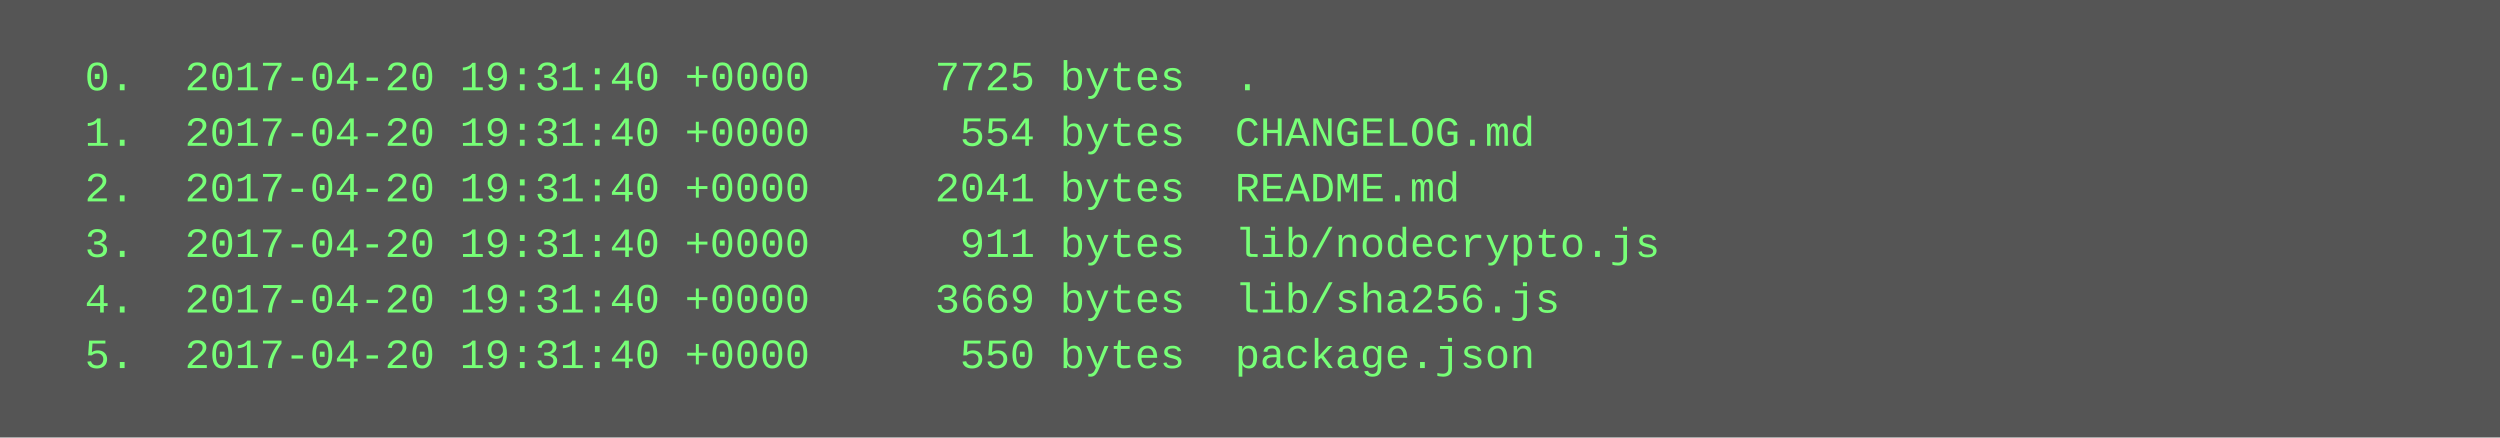
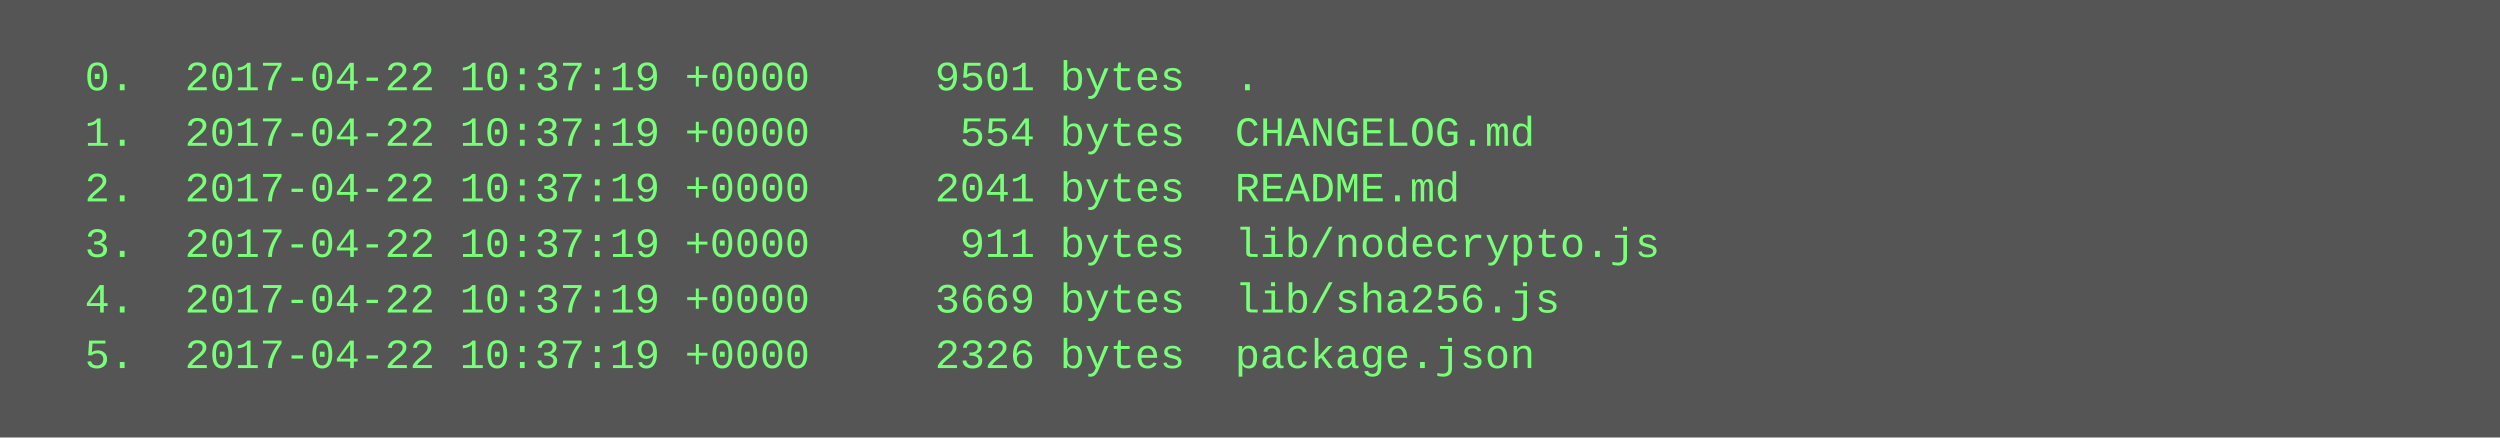
<svg xmlns="http://www.w3.org/2000/svg" height="126" width="720">
  <rect height="126" fill="#555" width="720" />
  <text fill="#7f7" font-family="Courier New" font-size="12" xml:space="preserve">
-     <tspan x="10" y="26">  0.  2017-04-20 19:31:40 +0000     7725 bytes  .</tspan>
-     <tspan x="10" y="42">  1.  2017-04-20 19:31:40 +0000      554 bytes  CHANGELOG.md</tspan>
-     <tspan x="10" y="58">  2.  2017-04-20 19:31:40 +0000     2041 bytes  README.md</tspan>
-     <tspan x="10" y="74">  3.  2017-04-20 19:31:40 +0000      911 bytes  lib/nodecrypto.js</tspan>
-     <tspan x="10" y="90">  4.  2017-04-20 19:31:40 +0000     3669 bytes  lib/sha256.js</tspan>
-     <tspan x="10" y="106">  5.  2017-04-20 19:31:40 +0000      550 bytes  package.json</tspan>
+     <tspan x="10" y="26">  0.  2017-04-22 10:37:19 +0000     9501 bytes  .</tspan>
+     <tspan x="10" y="42">  1.  2017-04-22 10:37:19 +0000      554 bytes  CHANGELOG.md</tspan>
+     <tspan x="10" y="58">  2.  2017-04-22 10:37:19 +0000     2041 bytes  README.md</tspan>
+     <tspan x="10" y="74">  3.  2017-04-22 10:37:19 +0000      911 bytes  lib/nodecrypto.js</tspan>
+     <tspan x="10" y="90">  4.  2017-04-22 10:37:19 +0000     3669 bytes  lib/sha256.js</tspan>
+     <tspan x="10" y="106">  5.  2017-04-22 10:37:19 +0000     2326 bytes  package.json</tspan>
  </text>
</svg>
